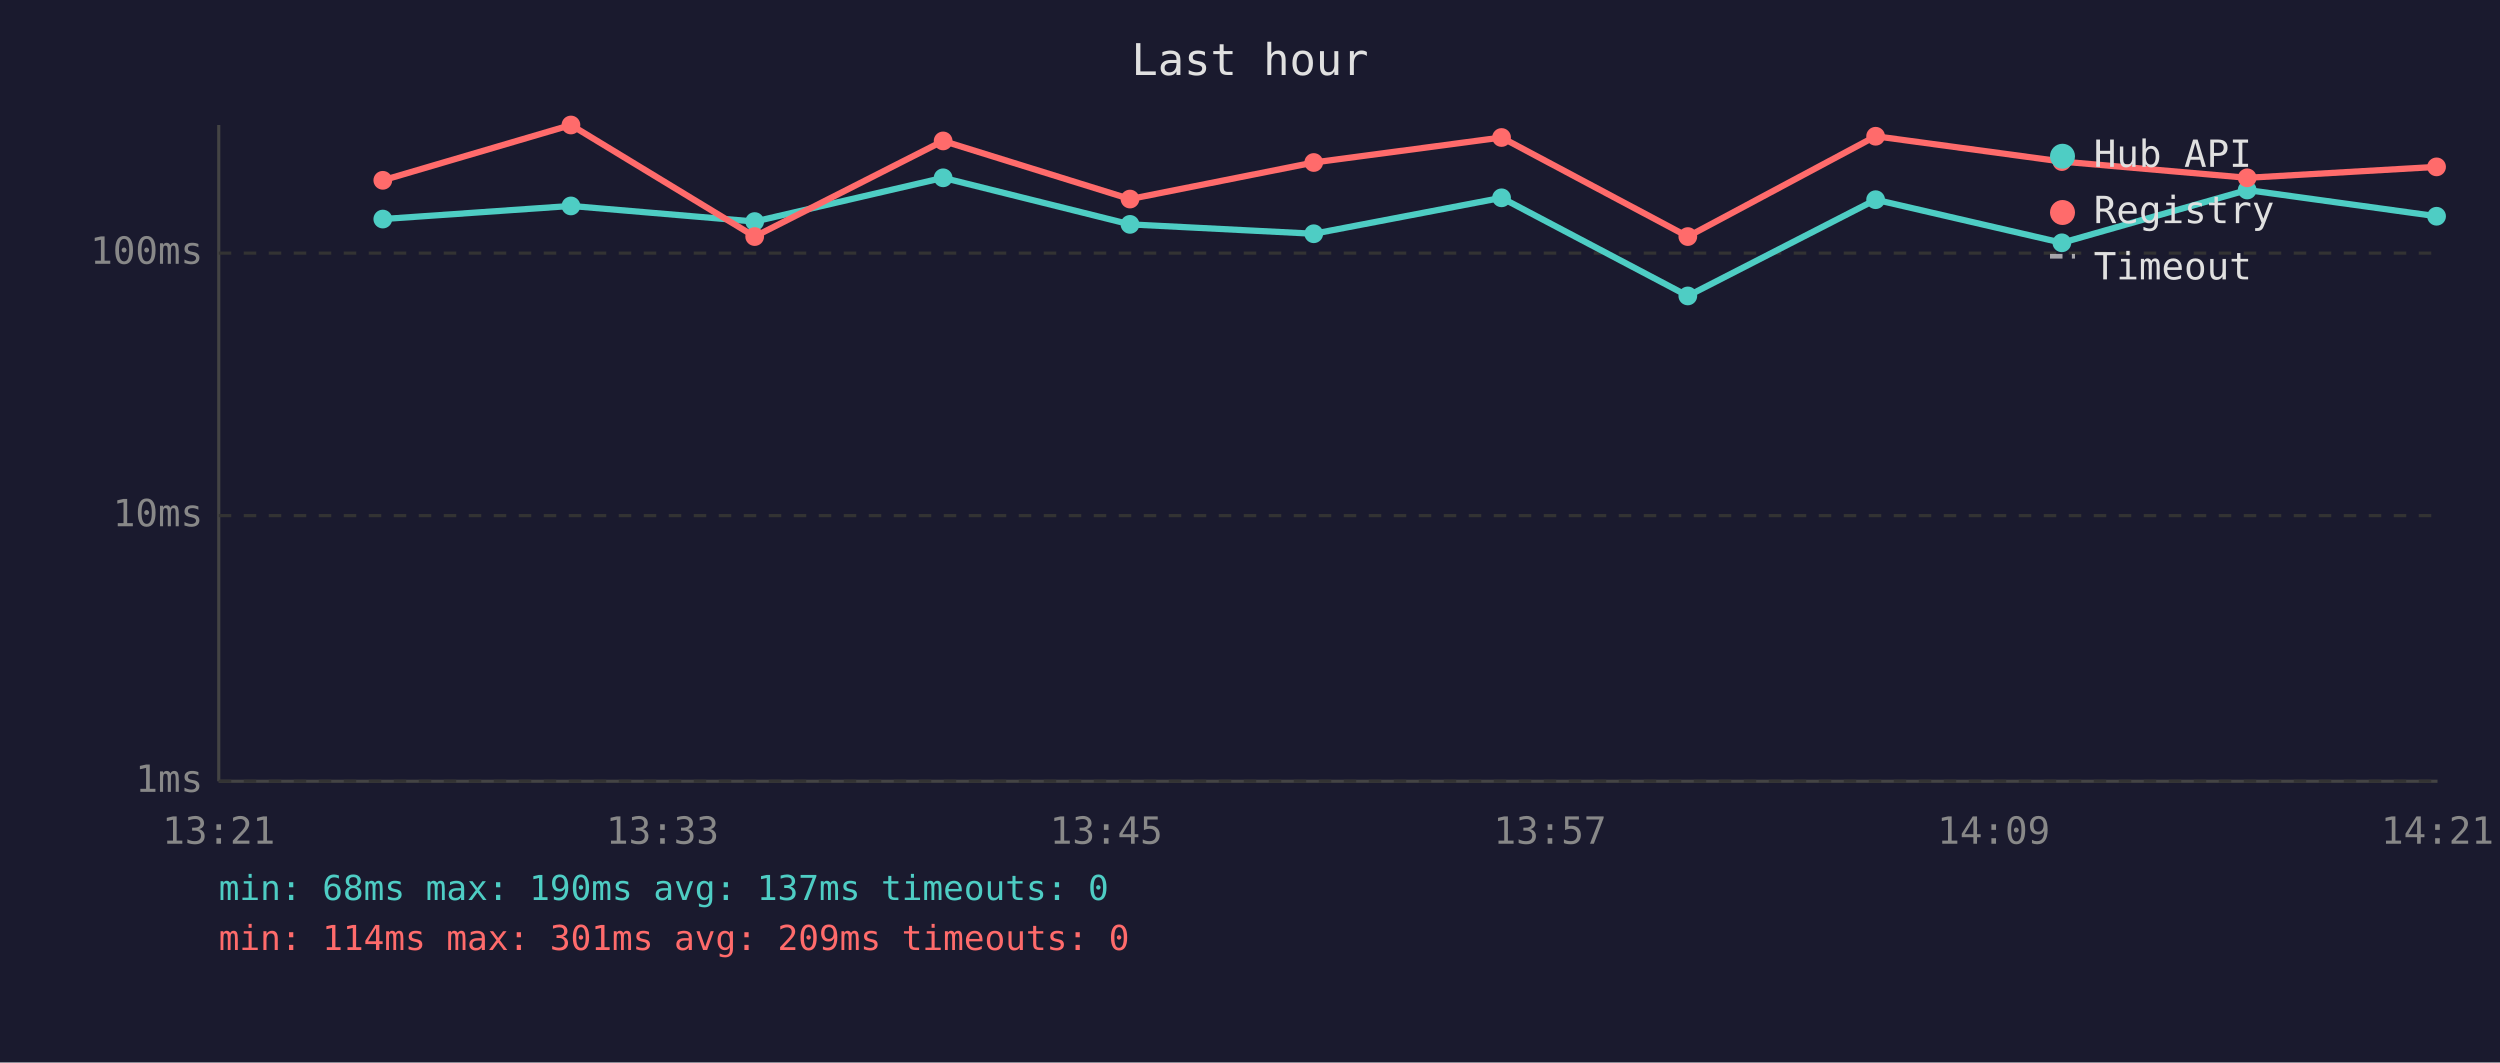
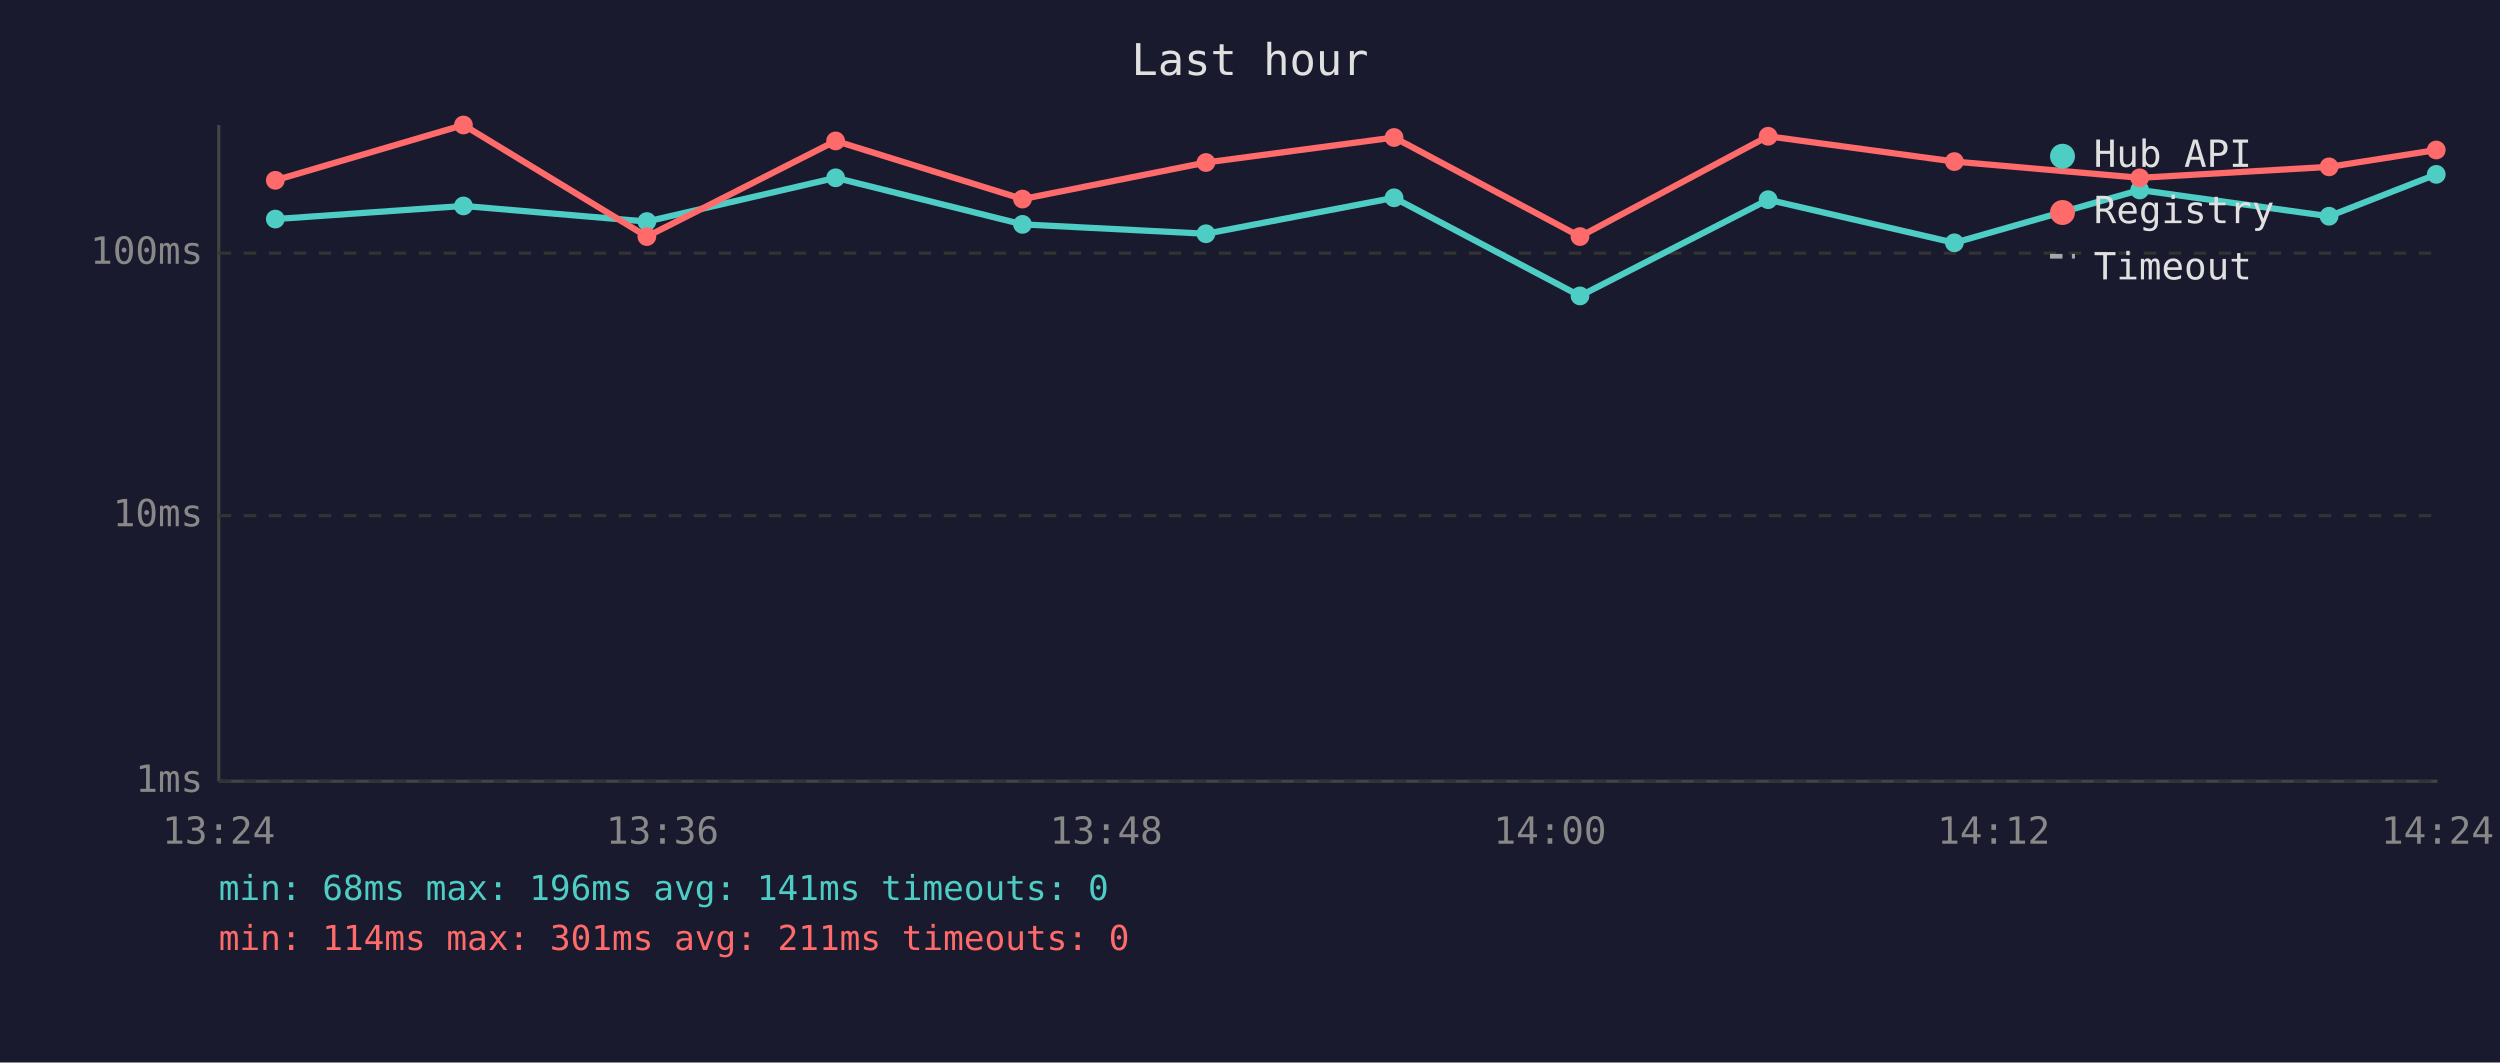
<svg xmlns="http://www.w3.org/2000/svg" viewBox="0 0 800 340" font-family="monospace" font-size="12">
  <rect width="800" height="340" fill="#1a1a2e" />
  <text x="400" y="24" fill="#e0e0e0" font-size="14" text-anchor="middle">Last hour</text>
  <line x1="70" y1="40" x2="70" y2="250" stroke="#444" stroke-width="1" />
  <line x1="70" y1="250" x2="780" y2="250" stroke="#444" stroke-width="1" />
  <line x1="70" y1="250" x2="780" y2="250" stroke="#333" stroke-width="1" stroke-dasharray="4" />
  <text x="65" y="250" fill="#888" text-anchor="end" dominant-baseline="middle">1ms</text>
  <line x1="70" y1="165" x2="780" y2="165" stroke="#333" stroke-width="1" stroke-dasharray="4" />
  <text x="65" y="165" fill="#888" text-anchor="end" dominant-baseline="middle">10ms</text>
  <line x1="70" y1="81" x2="780" y2="81" stroke="#333" stroke-width="1" stroke-dasharray="4" />
  <text x="65" y="81" fill="#888" text-anchor="end" dominant-baseline="middle">100ms</text>
-   <text x="70" y="270" fill="#888" text-anchor="middle">13:21</text>
-   <text x="212" y="270" fill="#888" text-anchor="middle">13:33</text>
-   <text x="354" y="270" fill="#888" text-anchor="middle">13:45</text>
-   <text x="496" y="270" fill="#888" text-anchor="middle">13:57</text>
-   <text x="638" y="270" fill="#888" text-anchor="middle">14:09</text>
-   <text x="780" y="270" fill="#888" text-anchor="middle">14:21</text>
-   <polyline points="122.5,70.1 182.7,65.9 241.5,70.9 301.8,56.9 361.6,71.8 420.4,74.8 480.5,63.3 540.1,94.7 600.2,63.9 659.8,77.7 719.1,60.8 779.7,69.2" fill="none" stroke="#4ecdc4" stroke-width="2" opacity="1" />
-   <circle cx="122.5" cy="70.1" r="3" fill="#4ecdc4" />
-   <circle cx="182.7" cy="65.9" r="3" fill="#4ecdc4" />
-   <circle cx="241.5" cy="70.9" r="3" fill="#4ecdc4" />
-   <circle cx="301.8" cy="56.9" r="3" fill="#4ecdc4" />
-   <circle cx="361.6" cy="71.8" r="3" fill="#4ecdc4" />
-   <circle cx="420.4" cy="74.8" r="3" fill="#4ecdc4" />
-   <circle cx="480.5" cy="63.3" r="3" fill="#4ecdc4" />
-   <circle cx="540.1" cy="94.7" r="3" fill="#4ecdc4" />
-   <circle cx="600.2" cy="63.9" r="3" fill="#4ecdc4" />
-   <circle cx="659.8" cy="77.7" r="3" fill="#4ecdc4" />
-   <circle cx="719.1" cy="60.8" r="3" fill="#4ecdc4" />
-   <circle cx="779.7" cy="69.2" r="3" fill="#4ecdc4" />
-   <polyline points="122.5,57.7 182.7,40.0 241.5,75.7 301.8,45.1 361.6,63.7 420.4,52.0 480.5,44.0 540.1,75.7 600.2,43.6 659.8,51.7 719.1,56.9 779.7,53.4" fill="none" stroke="#ff6b6b" stroke-width="2" opacity="1" />
-   <circle cx="122.5" cy="57.7" r="3" fill="#ff6b6b" />
-   <circle cx="182.7" cy="40.0" r="3" fill="#ff6b6b" />
-   <circle cx="241.5" cy="75.7" r="3" fill="#ff6b6b" />
-   <circle cx="301.8" cy="45.1" r="3" fill="#ff6b6b" />
-   <circle cx="361.6" cy="63.7" r="3" fill="#ff6b6b" />
-   <circle cx="420.4" cy="52.0" r="3" fill="#ff6b6b" />
-   <circle cx="480.5" cy="44.0" r="3" fill="#ff6b6b" />
-   <circle cx="540.1" cy="75.7" r="3" fill="#ff6b6b" />
-   <circle cx="600.2" cy="43.6" r="3" fill="#ff6b6b" />
-   <circle cx="659.8" cy="51.7" r="3" fill="#ff6b6b" />
-   <circle cx="719.1" cy="56.9" r="3" fill="#ff6b6b" />
-   <circle cx="779.7" cy="53.4" r="3" fill="#ff6b6b" />
+   <text x="70" y="270" fill="#888" text-anchor="middle">13:24</text>
+   <text x="212" y="270" fill="#888" text-anchor="middle">13:36</text>
+   <text x="354" y="270" fill="#888" text-anchor="middle">13:48</text>
+   <text x="496" y="270" fill="#888" text-anchor="middle">14:00</text>
+   <text x="638" y="270" fill="#888" text-anchor="middle">14:12</text>
+   <text x="780" y="270" fill="#888" text-anchor="middle">14:24</text>
+   <polyline points="88.1,70.1 148.3,65.9 207.0,70.9 267.4,56.9 327.2,71.8 385.9,74.8 446.1,63.3 505.6,94.7 565.8,63.9 625.4,77.7 684.7,60.8 745.3,69.2 779.6,55.8" fill="none" stroke="#4ecdc4" stroke-width="2" opacity="1" />
+   <circle cx="88.1" cy="70.1" r="3" fill="#4ecdc4" />
+   <circle cx="148.3" cy="65.9" r="3" fill="#4ecdc4" />
+   <circle cx="207.0" cy="70.9" r="3" fill="#4ecdc4" />
+   <circle cx="267.4" cy="56.9" r="3" fill="#4ecdc4" />
+   <circle cx="327.2" cy="71.8" r="3" fill="#4ecdc4" />
+   <circle cx="385.9" cy="74.8" r="3" fill="#4ecdc4" />
+   <circle cx="446.1" cy="63.3" r="3" fill="#4ecdc4" />
+   <circle cx="505.6" cy="94.7" r="3" fill="#4ecdc4" />
+   <circle cx="565.8" cy="63.9" r="3" fill="#4ecdc4" />
+   <circle cx="625.4" cy="77.7" r="3" fill="#4ecdc4" />
+   <circle cx="684.7" cy="60.8" r="3" fill="#4ecdc4" />
+   <circle cx="745.3" cy="69.2" r="3" fill="#4ecdc4" />
+   <circle cx="779.6" cy="55.8" r="3" fill="#4ecdc4" />
+   <polyline points="88.1,57.7 148.3,40.0 207.0,75.7 267.4,45.1 327.2,63.7 385.9,52.0 446.1,44.0 505.6,75.7 565.8,43.6 625.4,51.7 684.7,56.9 745.3,53.4 779.6,48.0" fill="none" stroke="#ff6b6b" stroke-width="2" opacity="1" />
+   <circle cx="88.1" cy="57.7" r="3" fill="#ff6b6b" />
+   <circle cx="148.3" cy="40.0" r="3" fill="#ff6b6b" />
+   <circle cx="207.0" cy="75.7" r="3" fill="#ff6b6b" />
+   <circle cx="267.4" cy="45.1" r="3" fill="#ff6b6b" />
+   <circle cx="327.2" cy="63.7" r="3" fill="#ff6b6b" />
+   <circle cx="385.9" cy="52.0" r="3" fill="#ff6b6b" />
+   <circle cx="446.1" cy="44.0" r="3" fill="#ff6b6b" />
+   <circle cx="505.6" cy="75.7" r="3" fill="#ff6b6b" />
+   <circle cx="565.8" cy="43.6" r="3" fill="#ff6b6b" />
+   <circle cx="625.4" cy="51.7" r="3" fill="#ff6b6b" />
+   <circle cx="684.7" cy="56.9" r="3" fill="#ff6b6b" />
+   <circle cx="745.3" cy="53.4" r="3" fill="#ff6b6b" />
+   <circle cx="779.6" cy="48.0" r="3" fill="#ff6b6b" />
  <circle cx="660" cy="50" r="4" fill="#4ecdc4" />
  <text x="670" y="50" fill="#e0e0e0" dominant-baseline="middle">Hub API</text>
  <circle cx="660" cy="68" r="4" fill="#ff6b6b" />
  <text x="670" y="68" fill="#e0e0e0" dominant-baseline="middle">Registry</text>
  <line x1="656" y1="82" x2="664" y2="82" stroke="#e0e0e0" stroke-width="1.5" stroke-dasharray="4,3" opacity="0.7" />
  <text x="670" y="86" fill="#e0e0e0" dominant-baseline="middle">Timeout</text>
-   <text x="70" y="288" fill="#4ecdc4" font-size="11">min: 68ms  max: 190ms  avg: 137ms  timeouts: 0</text>
-   <text x="70" y="304" fill="#ff6b6b" font-size="11">min: 114ms  max: 301ms  avg: 209ms  timeouts: 0</text>
+   <text x="70" y="288" fill="#4ecdc4" font-size="11">min: 68ms  max: 196ms  avg: 141ms  timeouts: 0</text>
+   <text x="70" y="304" fill="#ff6b6b" font-size="11">min: 114ms  max: 301ms  avg: 211ms  timeouts: 0</text>
</svg>
